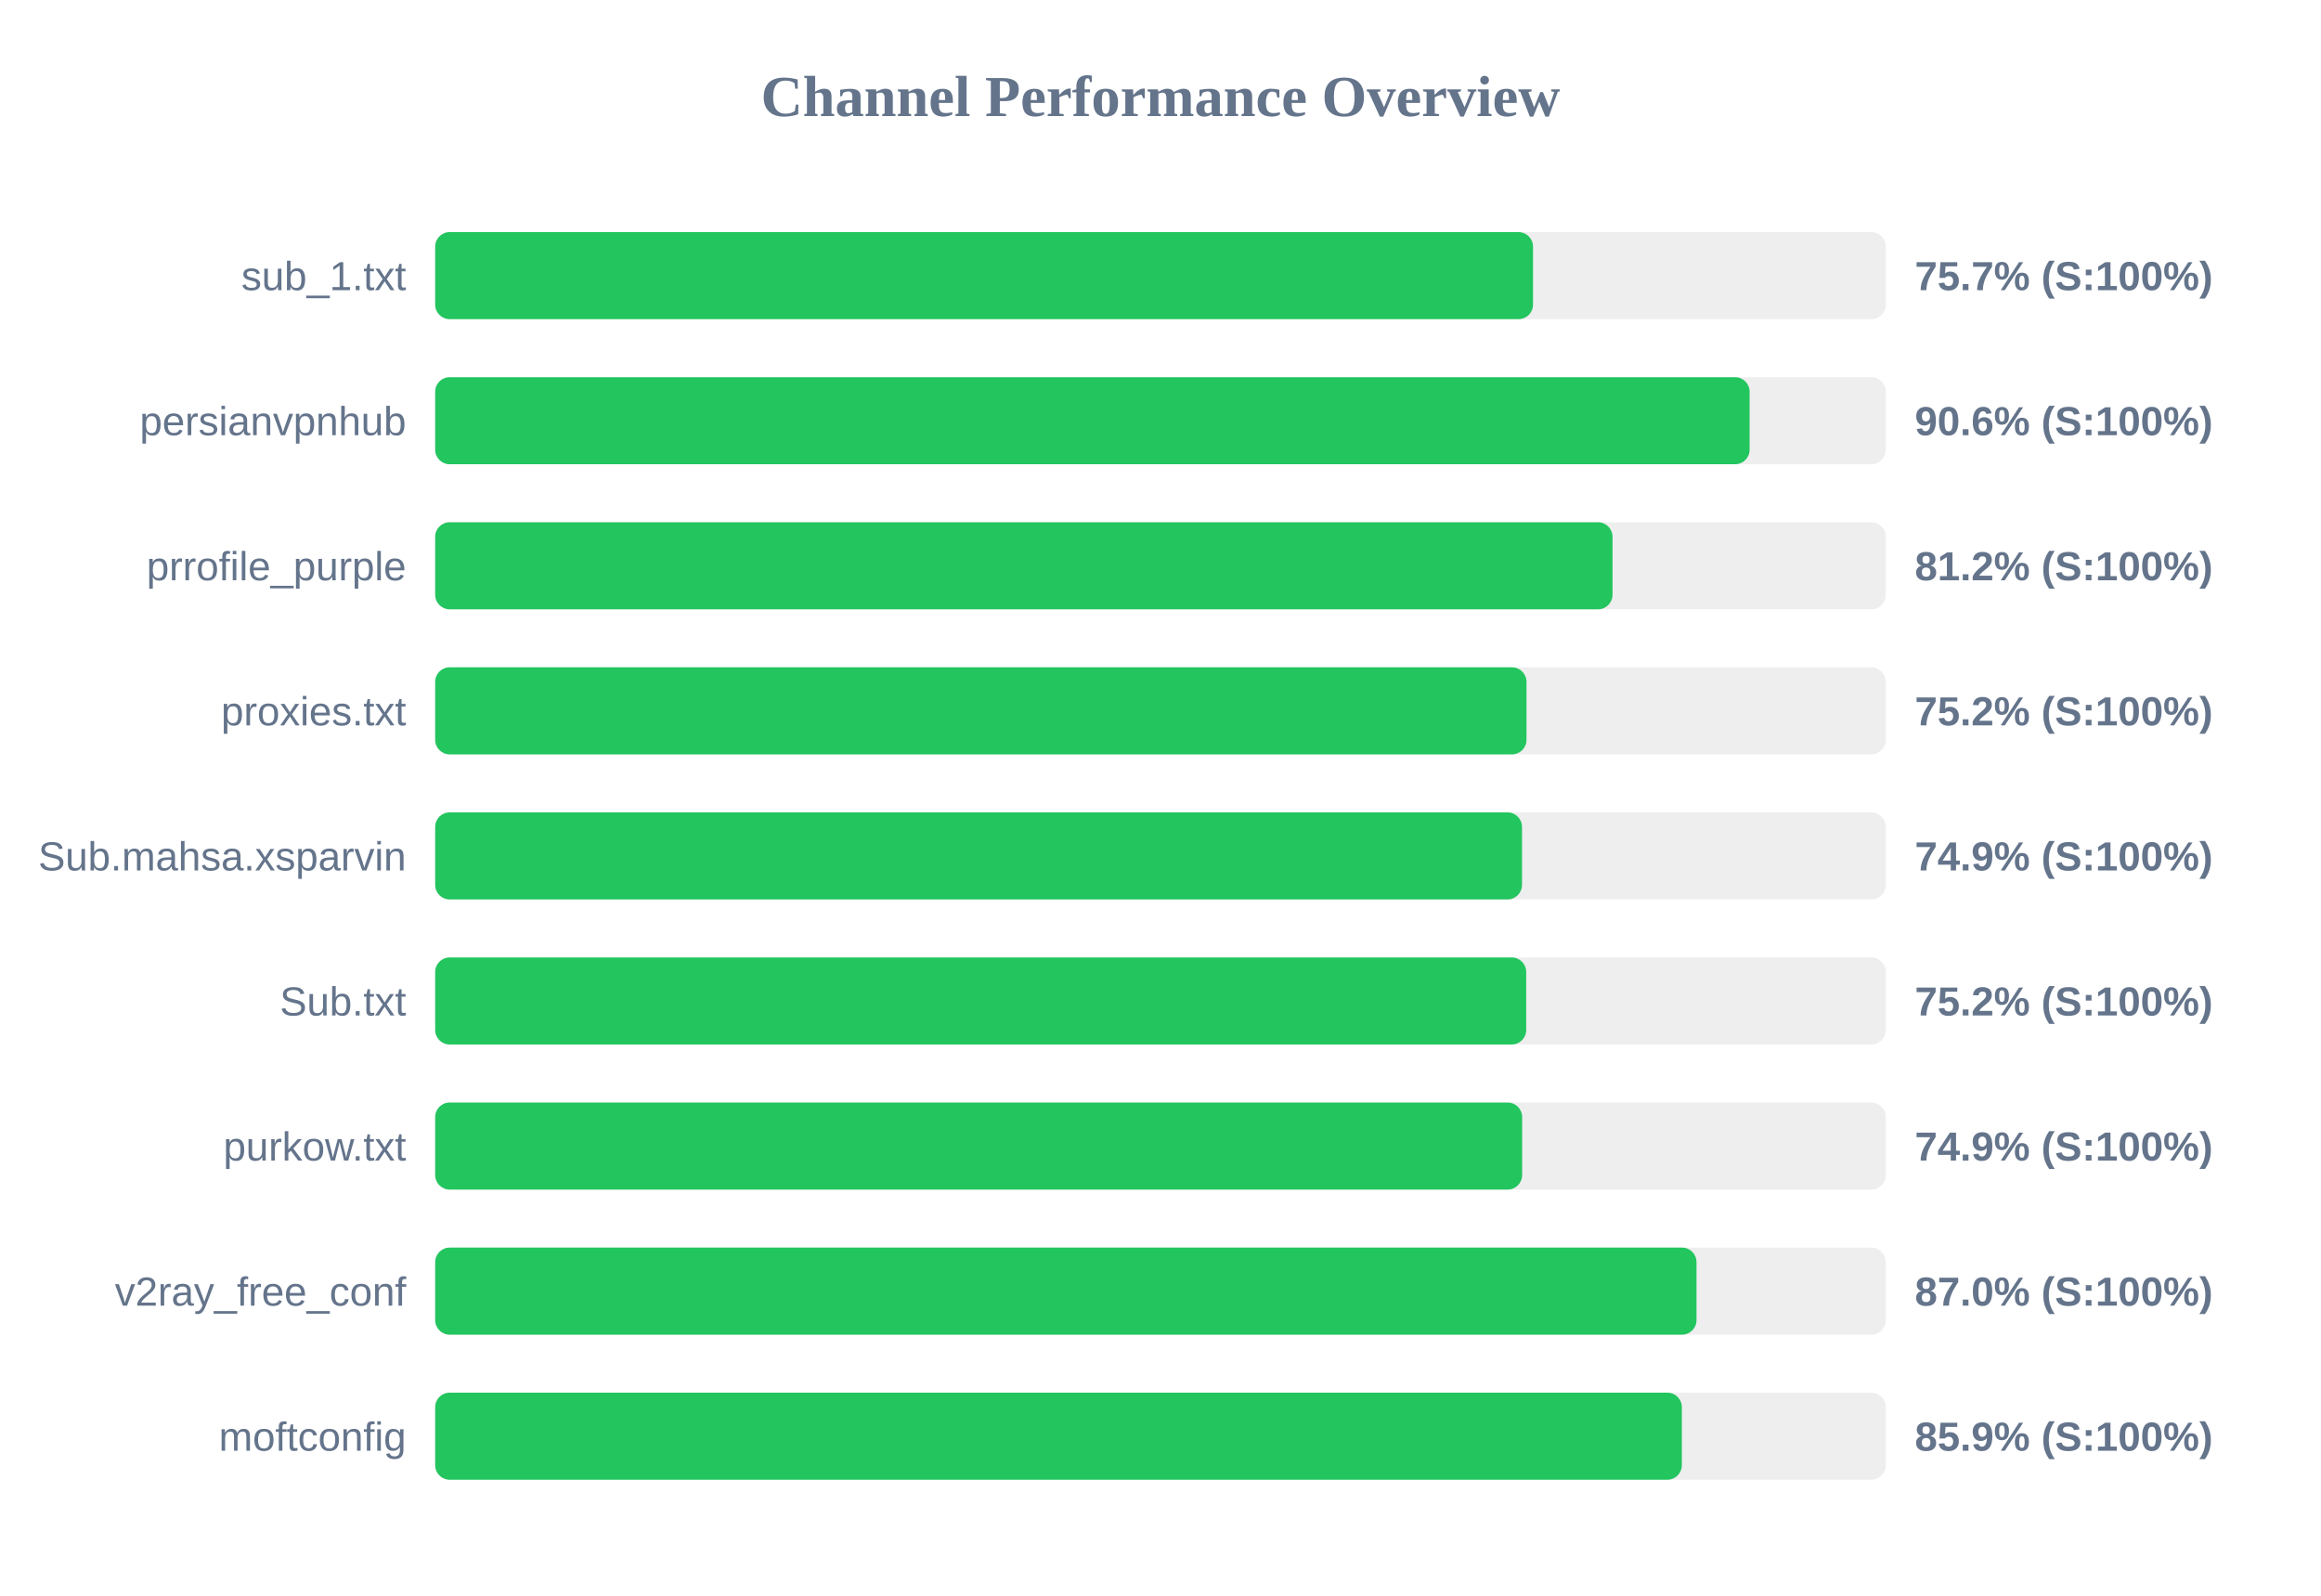
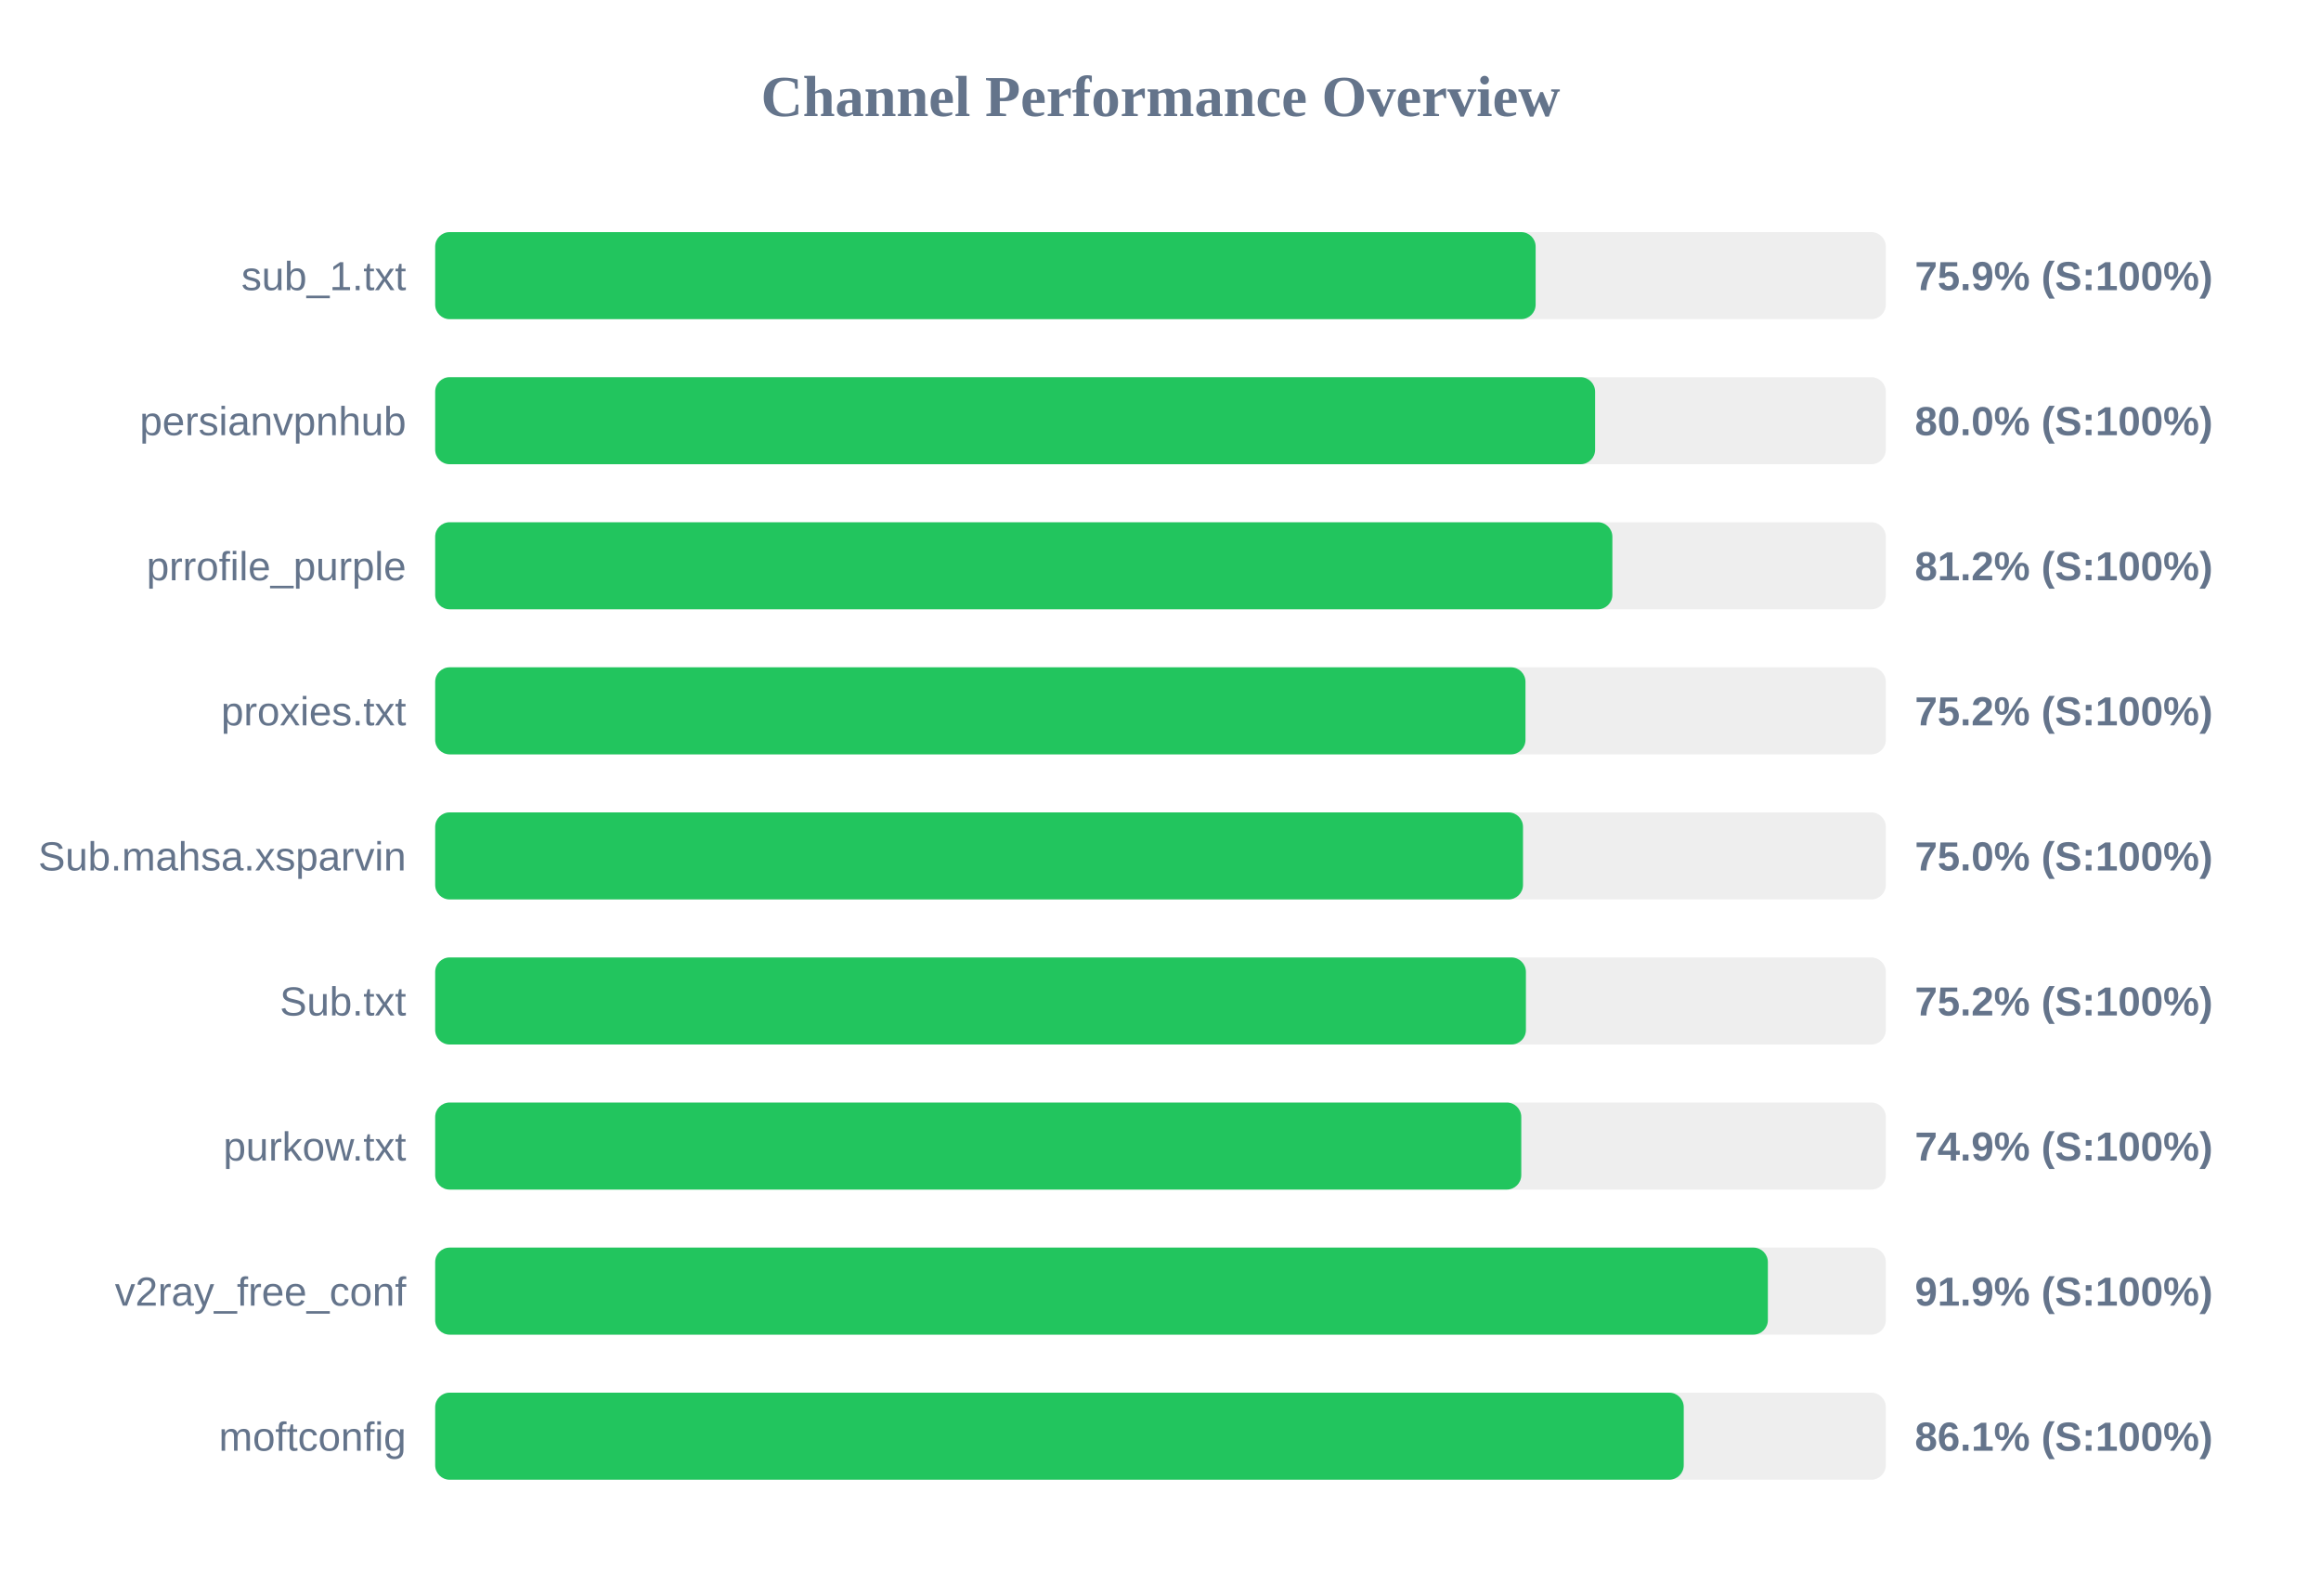
<svg xmlns="http://www.w3.org/2000/svg" width="800" height="550" version="1.1">
  <style>
        .row { font: 14px Arial; fill: #64748b; }
        .score { font: bold 14px Arial; fill: #64748b; }
    </style>
  <text x="400" y="40" text-anchor="middle" font-size="20px" font-weight="bold" fill="#64748b">Channel Performance Overview</text>
  <rect x="150" y="80" width="500" height="30" fill="#eee" rx="5" />
-   <rect x="150" y="80" width="378.4" height="30" fill="#22c55e" rx="5" />
+   <rect x="150" y="80" width="379.3" height="30" fill="#22c55e" rx="5" />
  <text x="140" y="100" text-anchor="end" class="row">sub_1.txt</text>
-   <text x="660" y="100" text-anchor="start" class="score">75.7% (S:100%)</text>
+   <text x="660" y="100" text-anchor="start" class="score">75.9% (S:100%)</text>
  <rect x="150" y="130" width="500" height="30" fill="#eee" rx="5" />
-   <rect x="150" y="130" width="453.05" height="30" fill="#22c55e" rx="5" />
+   <rect x="150" y="130" width="399.8" height="30" fill="#22c55e" rx="5" />
  <text x="140" y="150" text-anchor="end" class="row">persianvpnhub</text>
-   <text x="660" y="150" text-anchor="start" class="score">90.6% (S:100%)</text>
+   <text x="660" y="150" text-anchor="start" class="score">80.0% (S:100%)</text>
  <rect x="150" y="180" width="500" height="30" fill="#eee" rx="5" />
-   <rect x="150" y="180" width="405.8" height="30" fill="#22c55e" rx="5" />
+   <rect x="150" y="180" width="405.75" height="30" fill="#22c55e" rx="5" />
  <text x="140" y="200" text-anchor="end" class="row">prrofile_purple</text>
  <text x="660" y="200" text-anchor="start" class="score">81.2% (S:100%)</text>
  <rect x="150" y="230" width="500" height="30" fill="#eee" rx="5" />
-   <rect x="150" y="230" width="376.15" height="30" fill="#22c55e" rx="5" />
+   <rect x="150" y="230" width="375.8" height="30" fill="#22c55e" rx="5" />
  <text x="140" y="250" text-anchor="end" class="row">proxies.txt</text>
  <text x="660" y="250" text-anchor="start" class="score">75.2% (S:100%)</text>
  <rect x="150" y="280" width="500" height="30" fill="#eee" rx="5" />
-   <rect x="150" y="280" width="374.6" height="30" fill="#22c55e" rx="5" />
+   <rect x="150" y="280" width="374.95" height="30" fill="#22c55e" rx="5" />
  <text x="140" y="300" text-anchor="end" class="row">Sub.mahsa.xsparvin</text>
-   <text x="660" y="300" text-anchor="start" class="score">74.9% (S:100%)</text>
+   <text x="660" y="300" text-anchor="start" class="score">75.0% (S:100%)</text>
  <rect x="150" y="330" width="500" height="30" fill="#eee" rx="5" />
-   <rect x="150" y="330" width="376.05" height="30" fill="#22c55e" rx="5" />
+   <rect x="150" y="330" width="375.95" height="30" fill="#22c55e" rx="5" />
  <text x="140" y="350" text-anchor="end" class="row">Sub.txt</text>
  <text x="660" y="350" text-anchor="start" class="score">75.2% (S:100%)</text>
  <rect x="150" y="380" width="500" height="30" fill="#eee" rx="5" />
-   <rect x="150" y="380" width="374.65" height="30" fill="#22c55e" rx="5" />
+   <rect x="150" y="380" width="374.35" height="30" fill="#22c55e" rx="5" />
  <text x="140" y="400" text-anchor="end" class="row">purkow.txt</text>
  <text x="660" y="400" text-anchor="start" class="score">74.9% (S:100%)</text>
  <rect x="150" y="430" width="500" height="30" fill="#eee" rx="5" />
-   <rect x="150" y="430" width="434.75" height="30" fill="#22c55e" rx="5" />
+   <rect x="150" y="430" width="459.35" height="30" fill="#22c55e" rx="5" />
  <text x="140" y="450" text-anchor="end" class="row">v2ray_free_conf</text>
-   <text x="660" y="450" text-anchor="start" class="score">87.0% (S:100%)</text>
+   <text x="660" y="450" text-anchor="start" class="score">91.9% (S:100%)</text>
  <rect x="150" y="480" width="500" height="30" fill="#eee" rx="5" />
-   <rect x="150" y="480" width="429.7" height="30" fill="#22c55e" rx="5" />
+   <rect x="150" y="480" width="430.35" height="30" fill="#22c55e" rx="5" />
  <text x="140" y="500" text-anchor="end" class="row">moftconfig</text>
-   <text x="660" y="500" text-anchor="start" class="score">85.9% (S:100%)</text>
+   <text x="660" y="500" text-anchor="start" class="score">86.1% (S:100%)</text>
</svg>
